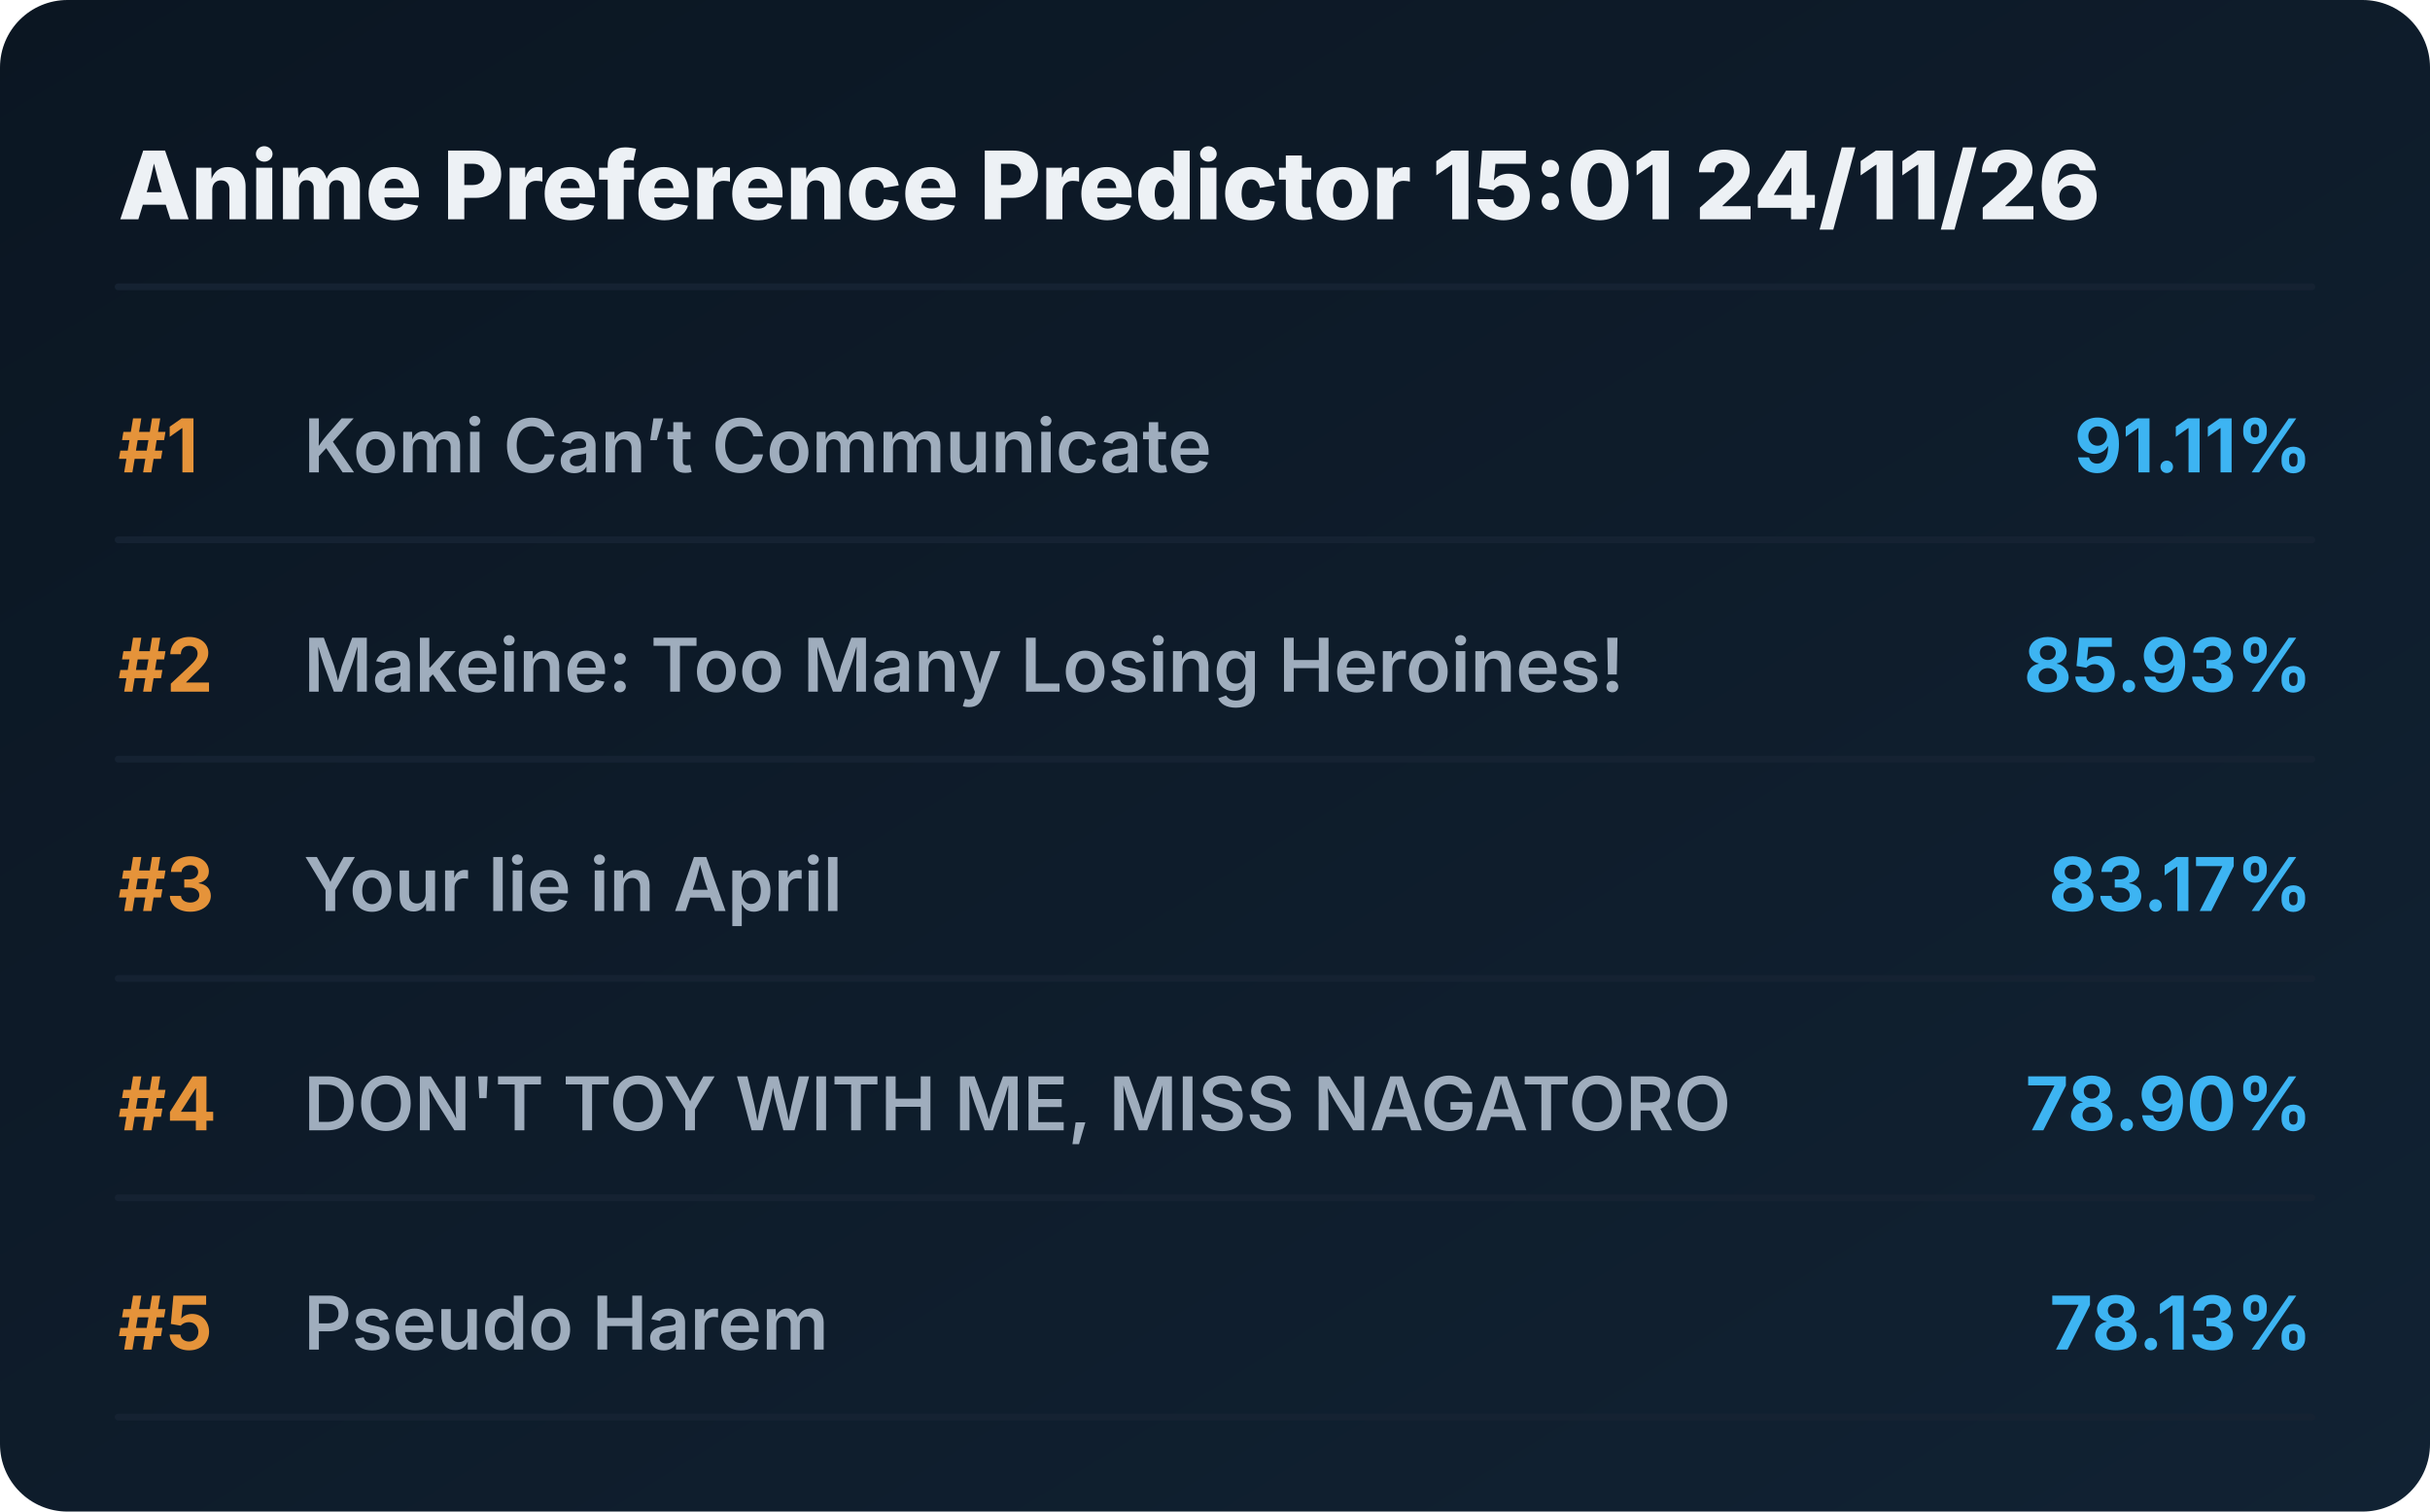
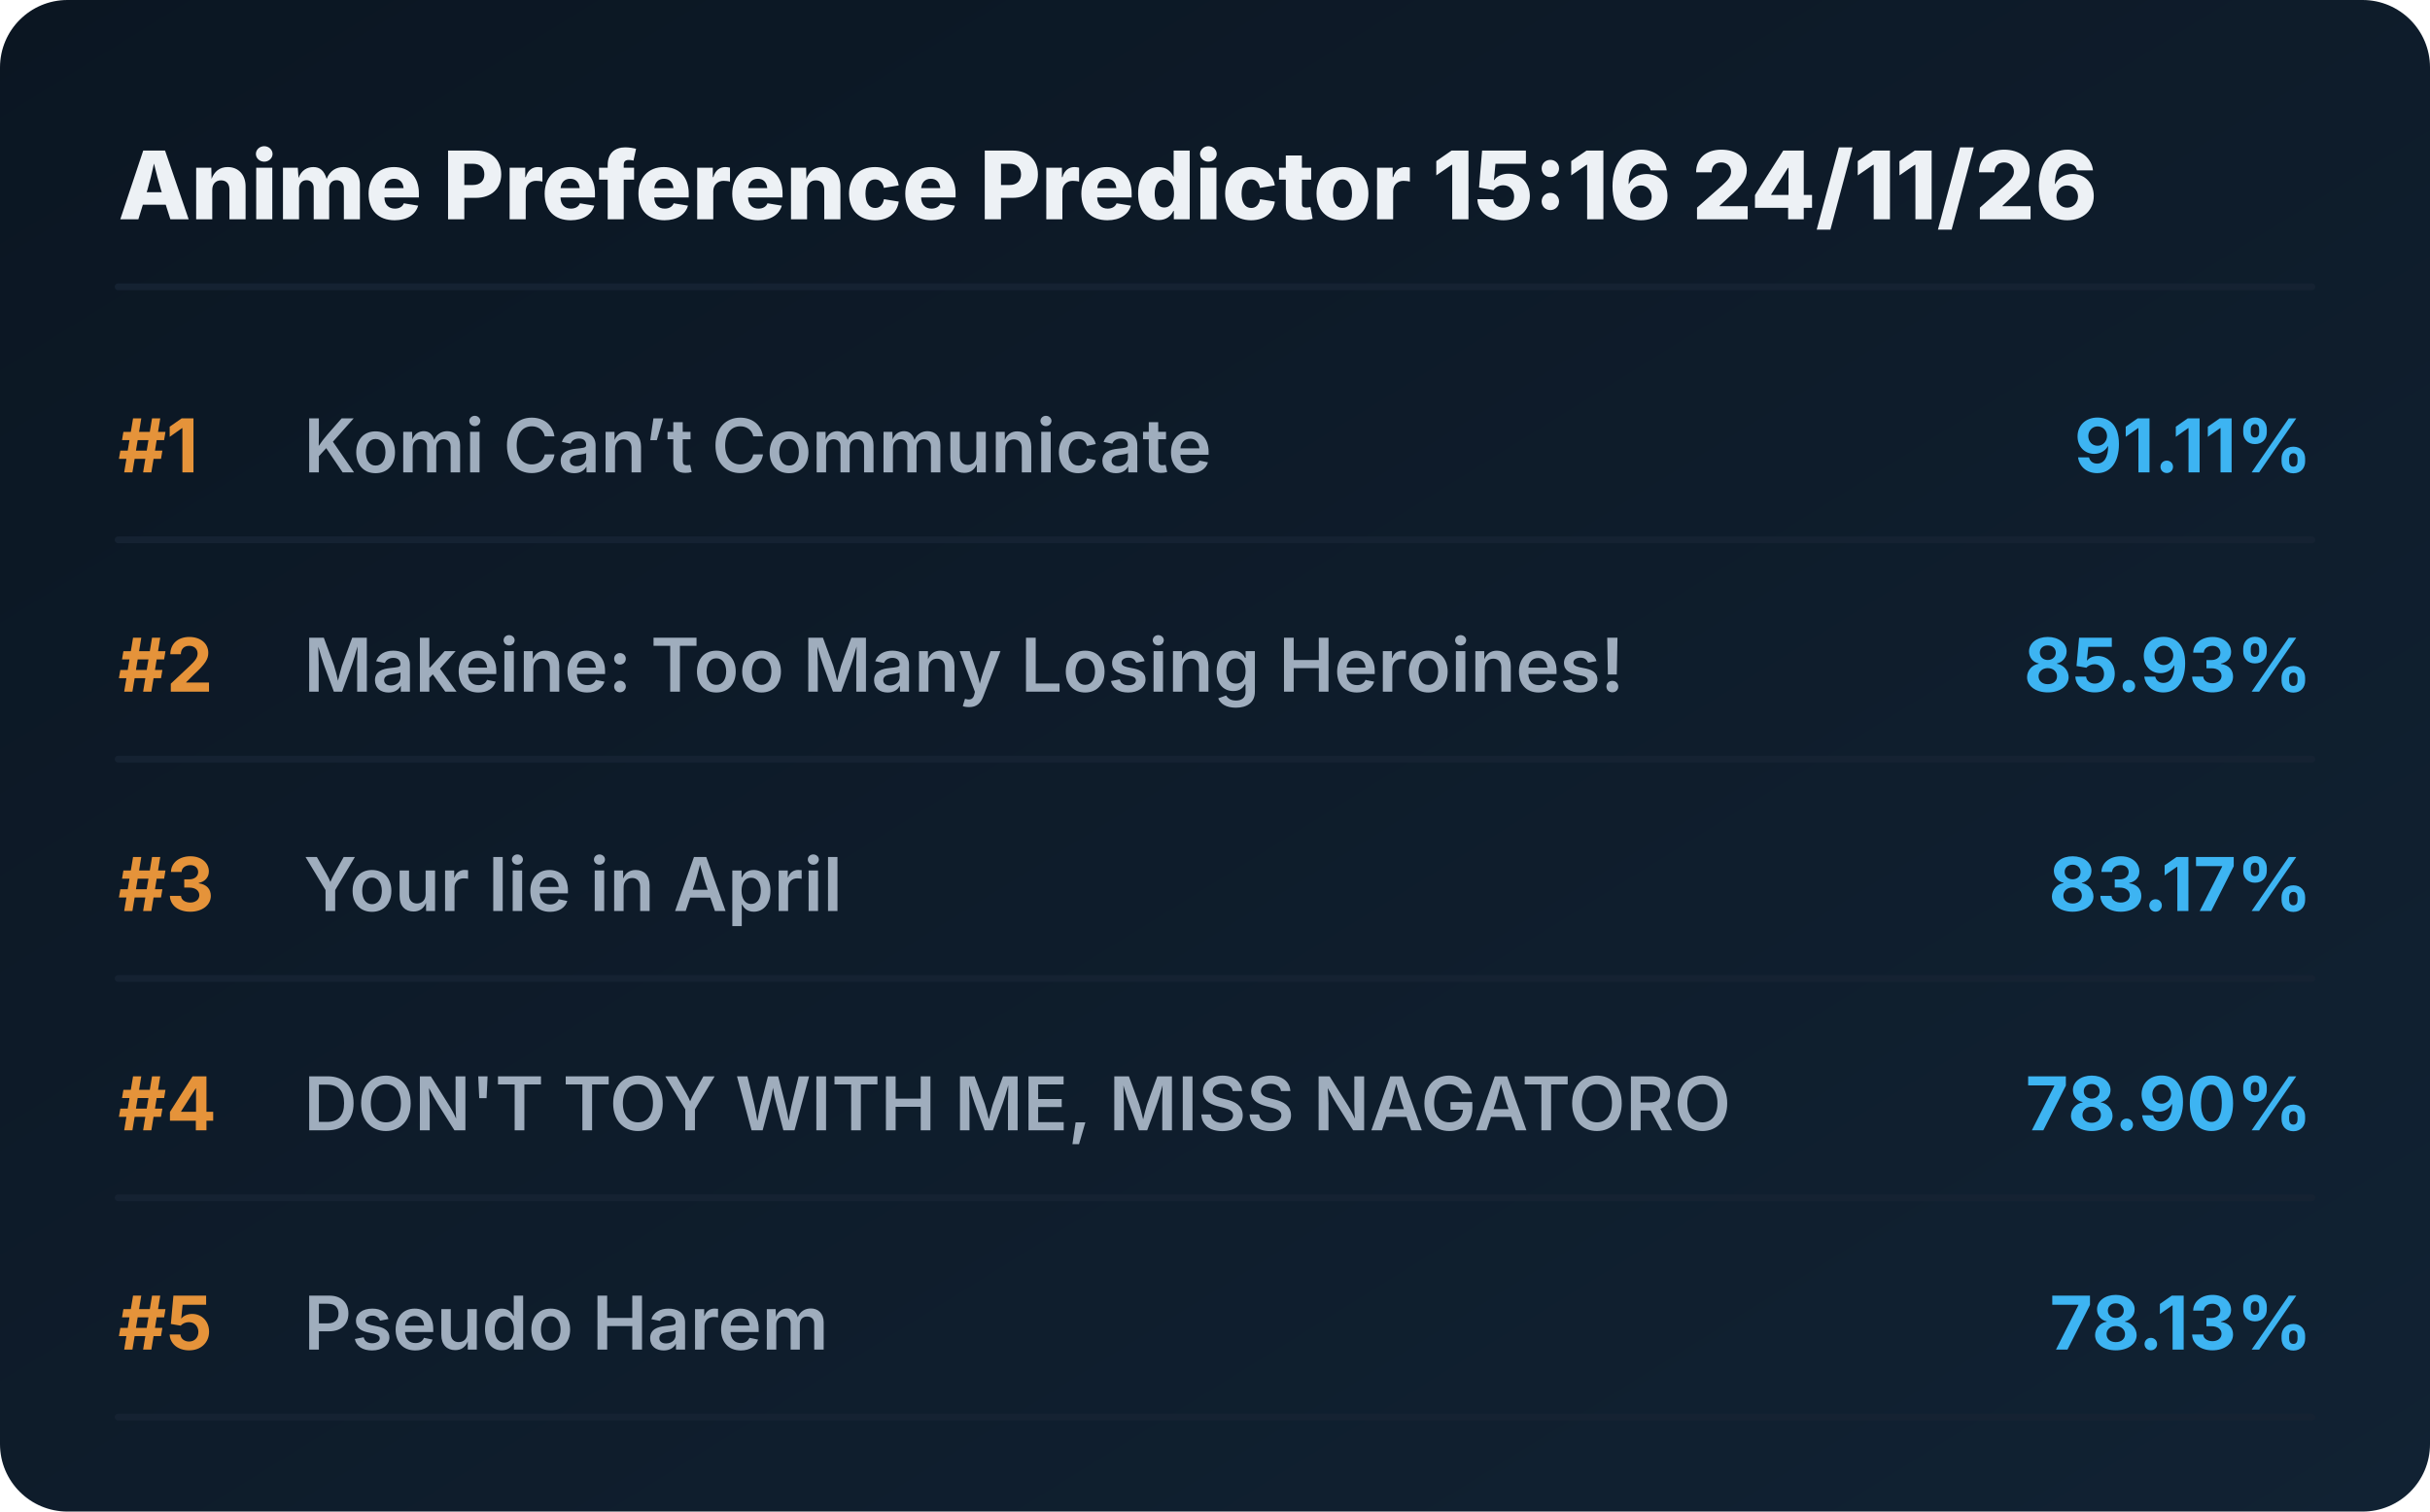
<svg xmlns="http://www.w3.org/2000/svg" viewBox="0 0 720 448" preserveAspectRatio="xMidYMid meet" style="width: 100%; height: auto; max-width: 720px;">
  <defs>
    <linearGradient id="boxGrad" x1="0%" y1="0%" x2="100%" y2="100%">
      <stop offset="0%" stop-color="#0b1622" />
      <stop offset="100%" stop-color="#112233" />
    </linearGradient>
    <clipPath id="titleClip">
      <rect x="90" y="0" width="510" height="100%" />
    </clipPath>
  </defs>
  <style>
    .bg { fill: url(#boxGrad); rx: 20px; }
    .header { font-family: 'Overpass', 'Inter', system-ui, sans-serif; font-weight: 800; font-size: 28px; fill: #edf1f5; }
    .rank { font-family: 'Overpass', 'Inter', system-ui, sans-serif; font-weight: 700; font-size: 22px; fill: #e5933a; }
    .title { font-family: 'Overpass', 'Inter', system-ui, sans-serif; font-weight: 600; font-size: 22px; fill: #9fadbd; }
    .score { font-family: 'Overpass', 'Inter', system-ui, sans-serif; font-weight: 700; font-size: 22px; fill: #3db4f2; }
    .line { stroke: #152232; stroke-width: 2; stroke-linecap: round; }
  </style>
  <rect class="bg" width="720" height="448" />
-   <text x="35" y="65" class="header">Anime Preference Predictor 15:01 24/11/26</text>
+   <text x="35" y="65" class="header">Anime Preference Predictor 15:16 24/11/26</text>
  <line x1="35" y1="85" x2="685" y2="85" class="line" />
  <g transform="translate(0, 0)">
    <text x="35" y="140" class="rank">#1</text>
    <text x="90" y="140" class="title">Komi Can’t Communicate</text>
    <text x="685" y="140" class="score" text-anchor="end">91.11%</text>
    <line x1="35" y1="160" x2="685" y2="160" class="line" />
  </g>
  <g transform="translate(0, 65)">
    <text x="35" y="140" class="rank">#2</text>
    <text x="90" y="140" class="title">Makeine: Too Many Losing Heroines!</text>
    <text x="685" y="140" class="score" text-anchor="end">85.93%</text>
    <line x1="35" y1="160" x2="685" y2="160" class="line" />
  </g>
  <g transform="translate(0, 130)">
    <text x="35" y="140" class="rank">#3</text>
    <text x="90" y="140" class="title">Your lie in April</text>
    <text x="685" y="140" class="score" text-anchor="end">83.17%</text>
    <line x1="35" y1="160" x2="685" y2="160" class="line" />
  </g>
  <g transform="translate(0, 195)">
    <text x="35" y="140" class="rank">#4</text>
    <text x="90" y="140" class="title">DON'T TOY WITH ME, MISS NAGATORO</text>
    <text x="685" y="140" class="score" text-anchor="end">78.90%</text>
    <line x1="35" y1="160" x2="685" y2="160" class="line" />
  </g>
  <g transform="translate(0, 260)">
    <text x="35" y="140" class="rank">#5</text>
    <text x="90" y="140" class="title">Pseudo Harem</text>
    <text x="685" y="140" class="score" text-anchor="end">78.13%</text>
    <line x1="35" y1="160" x2="685" y2="160" class="line" />
  </g>
</svg>
